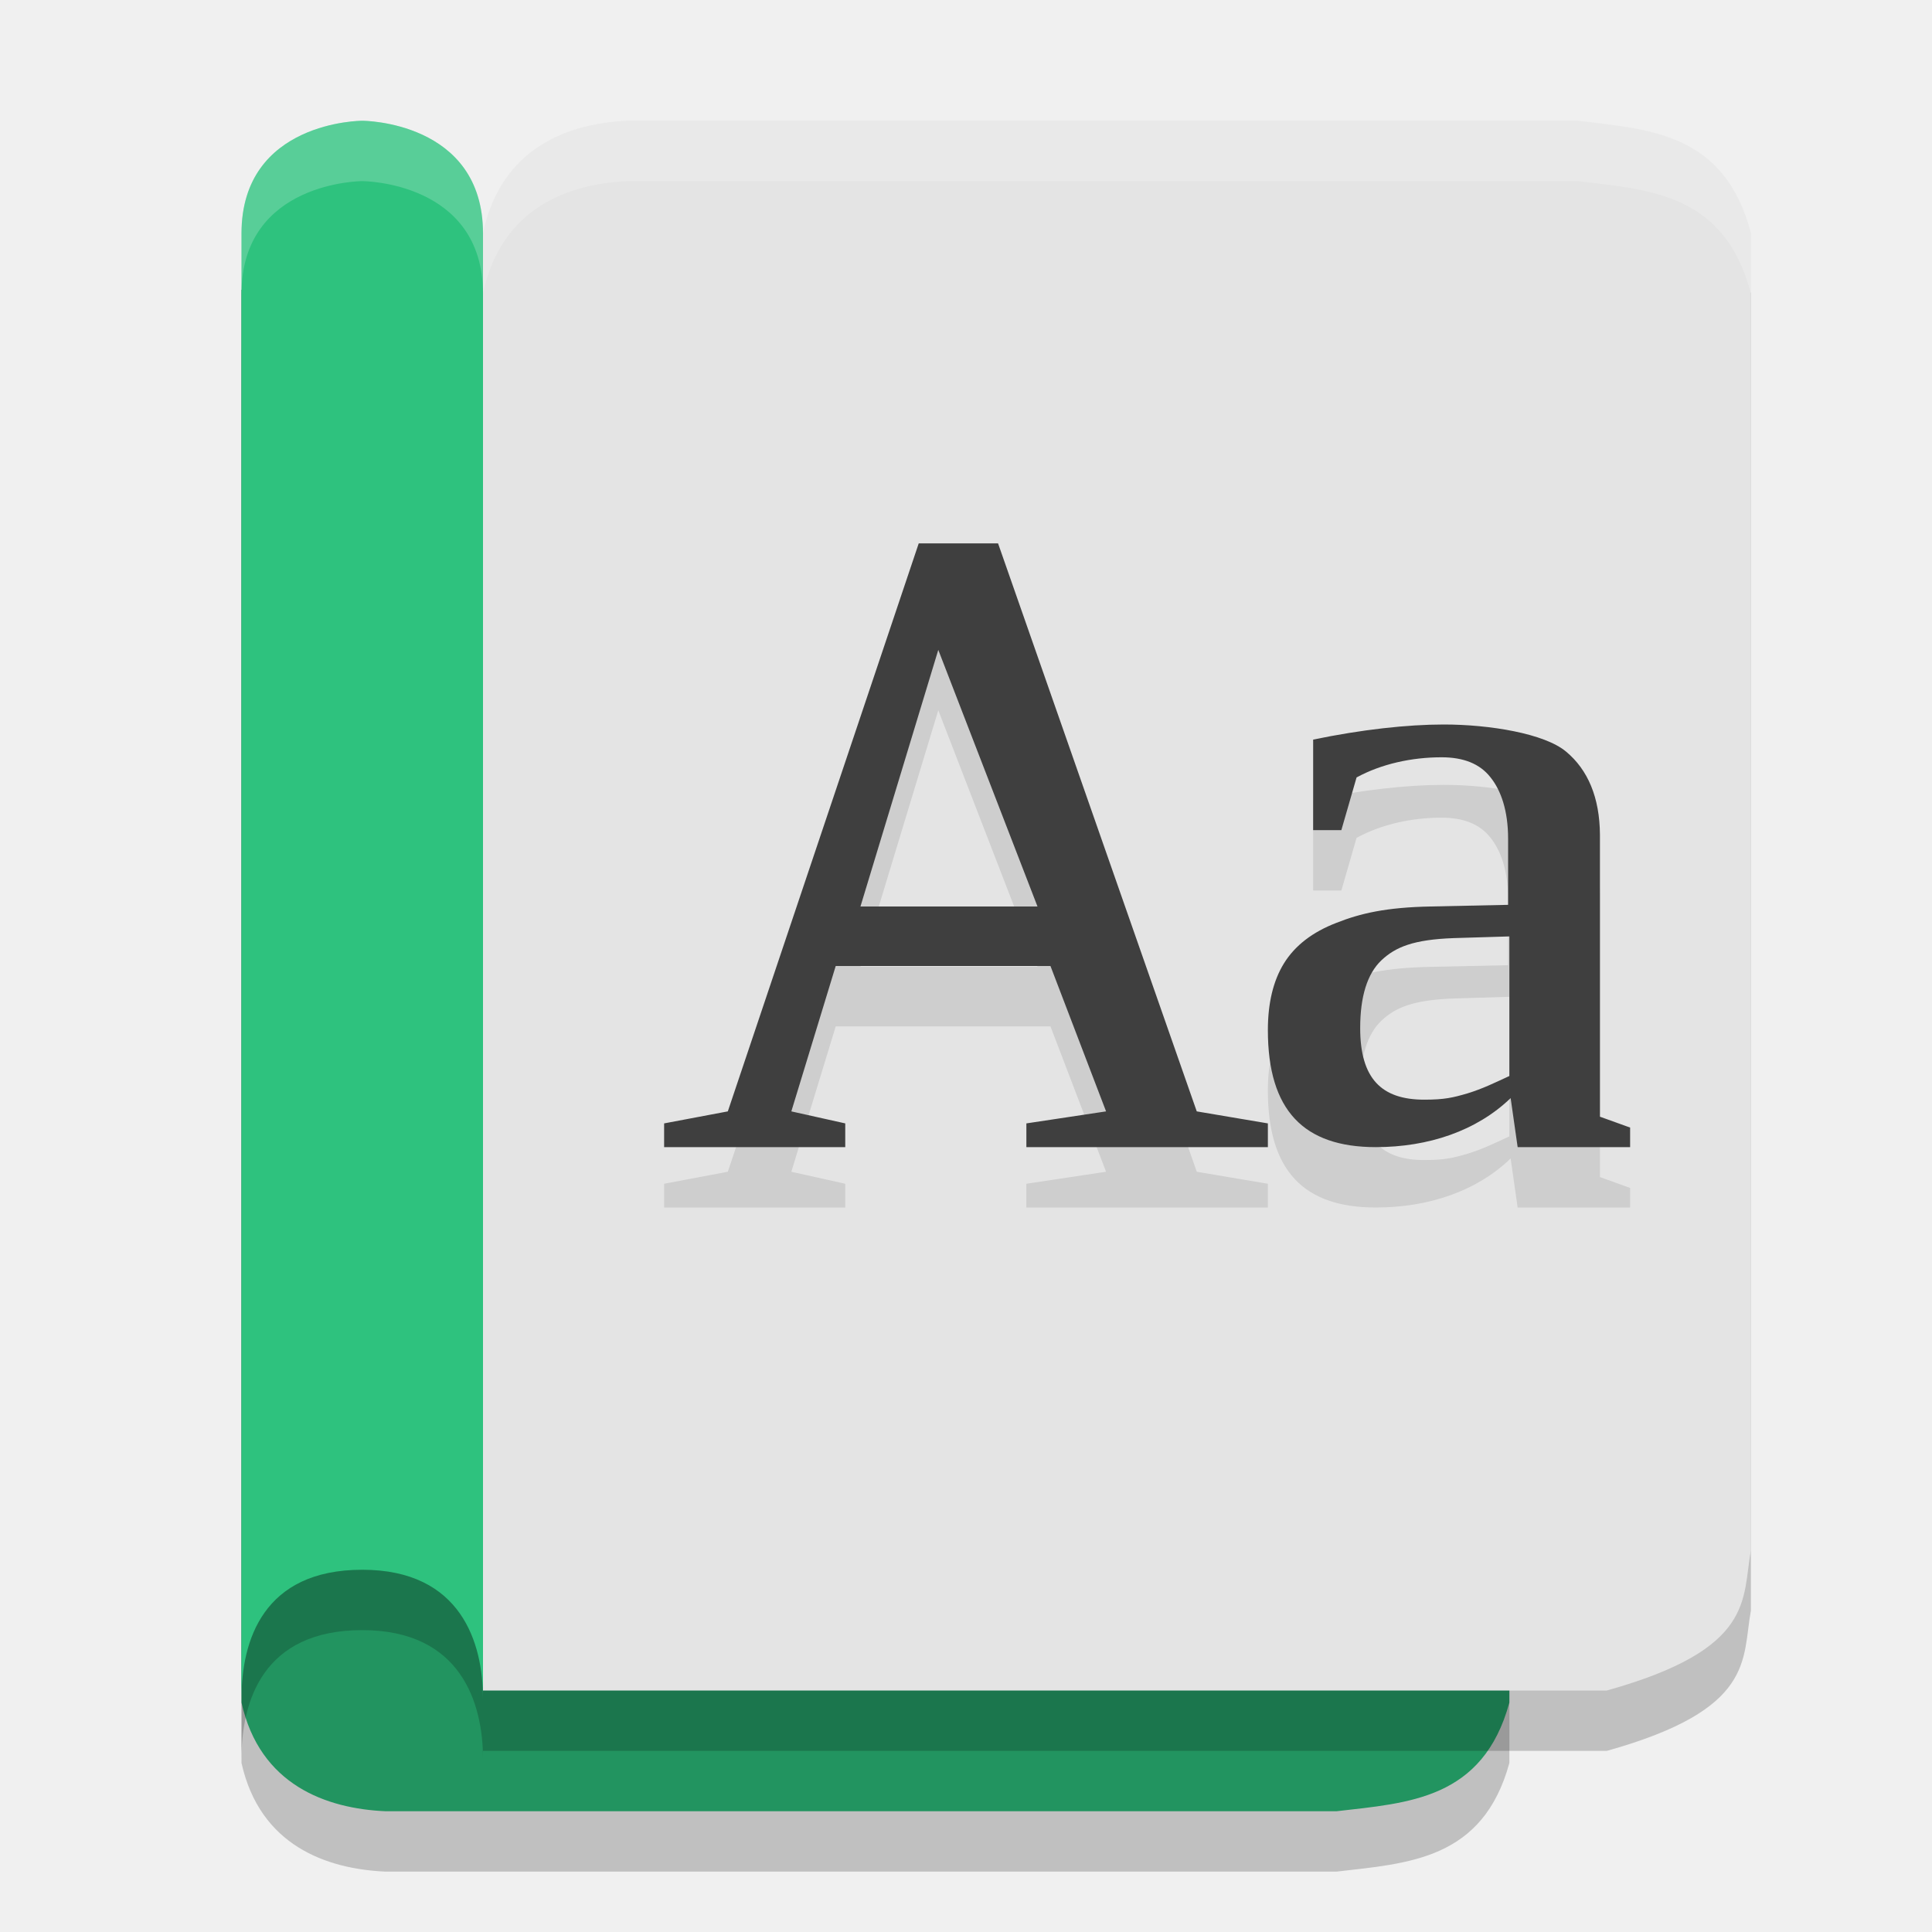
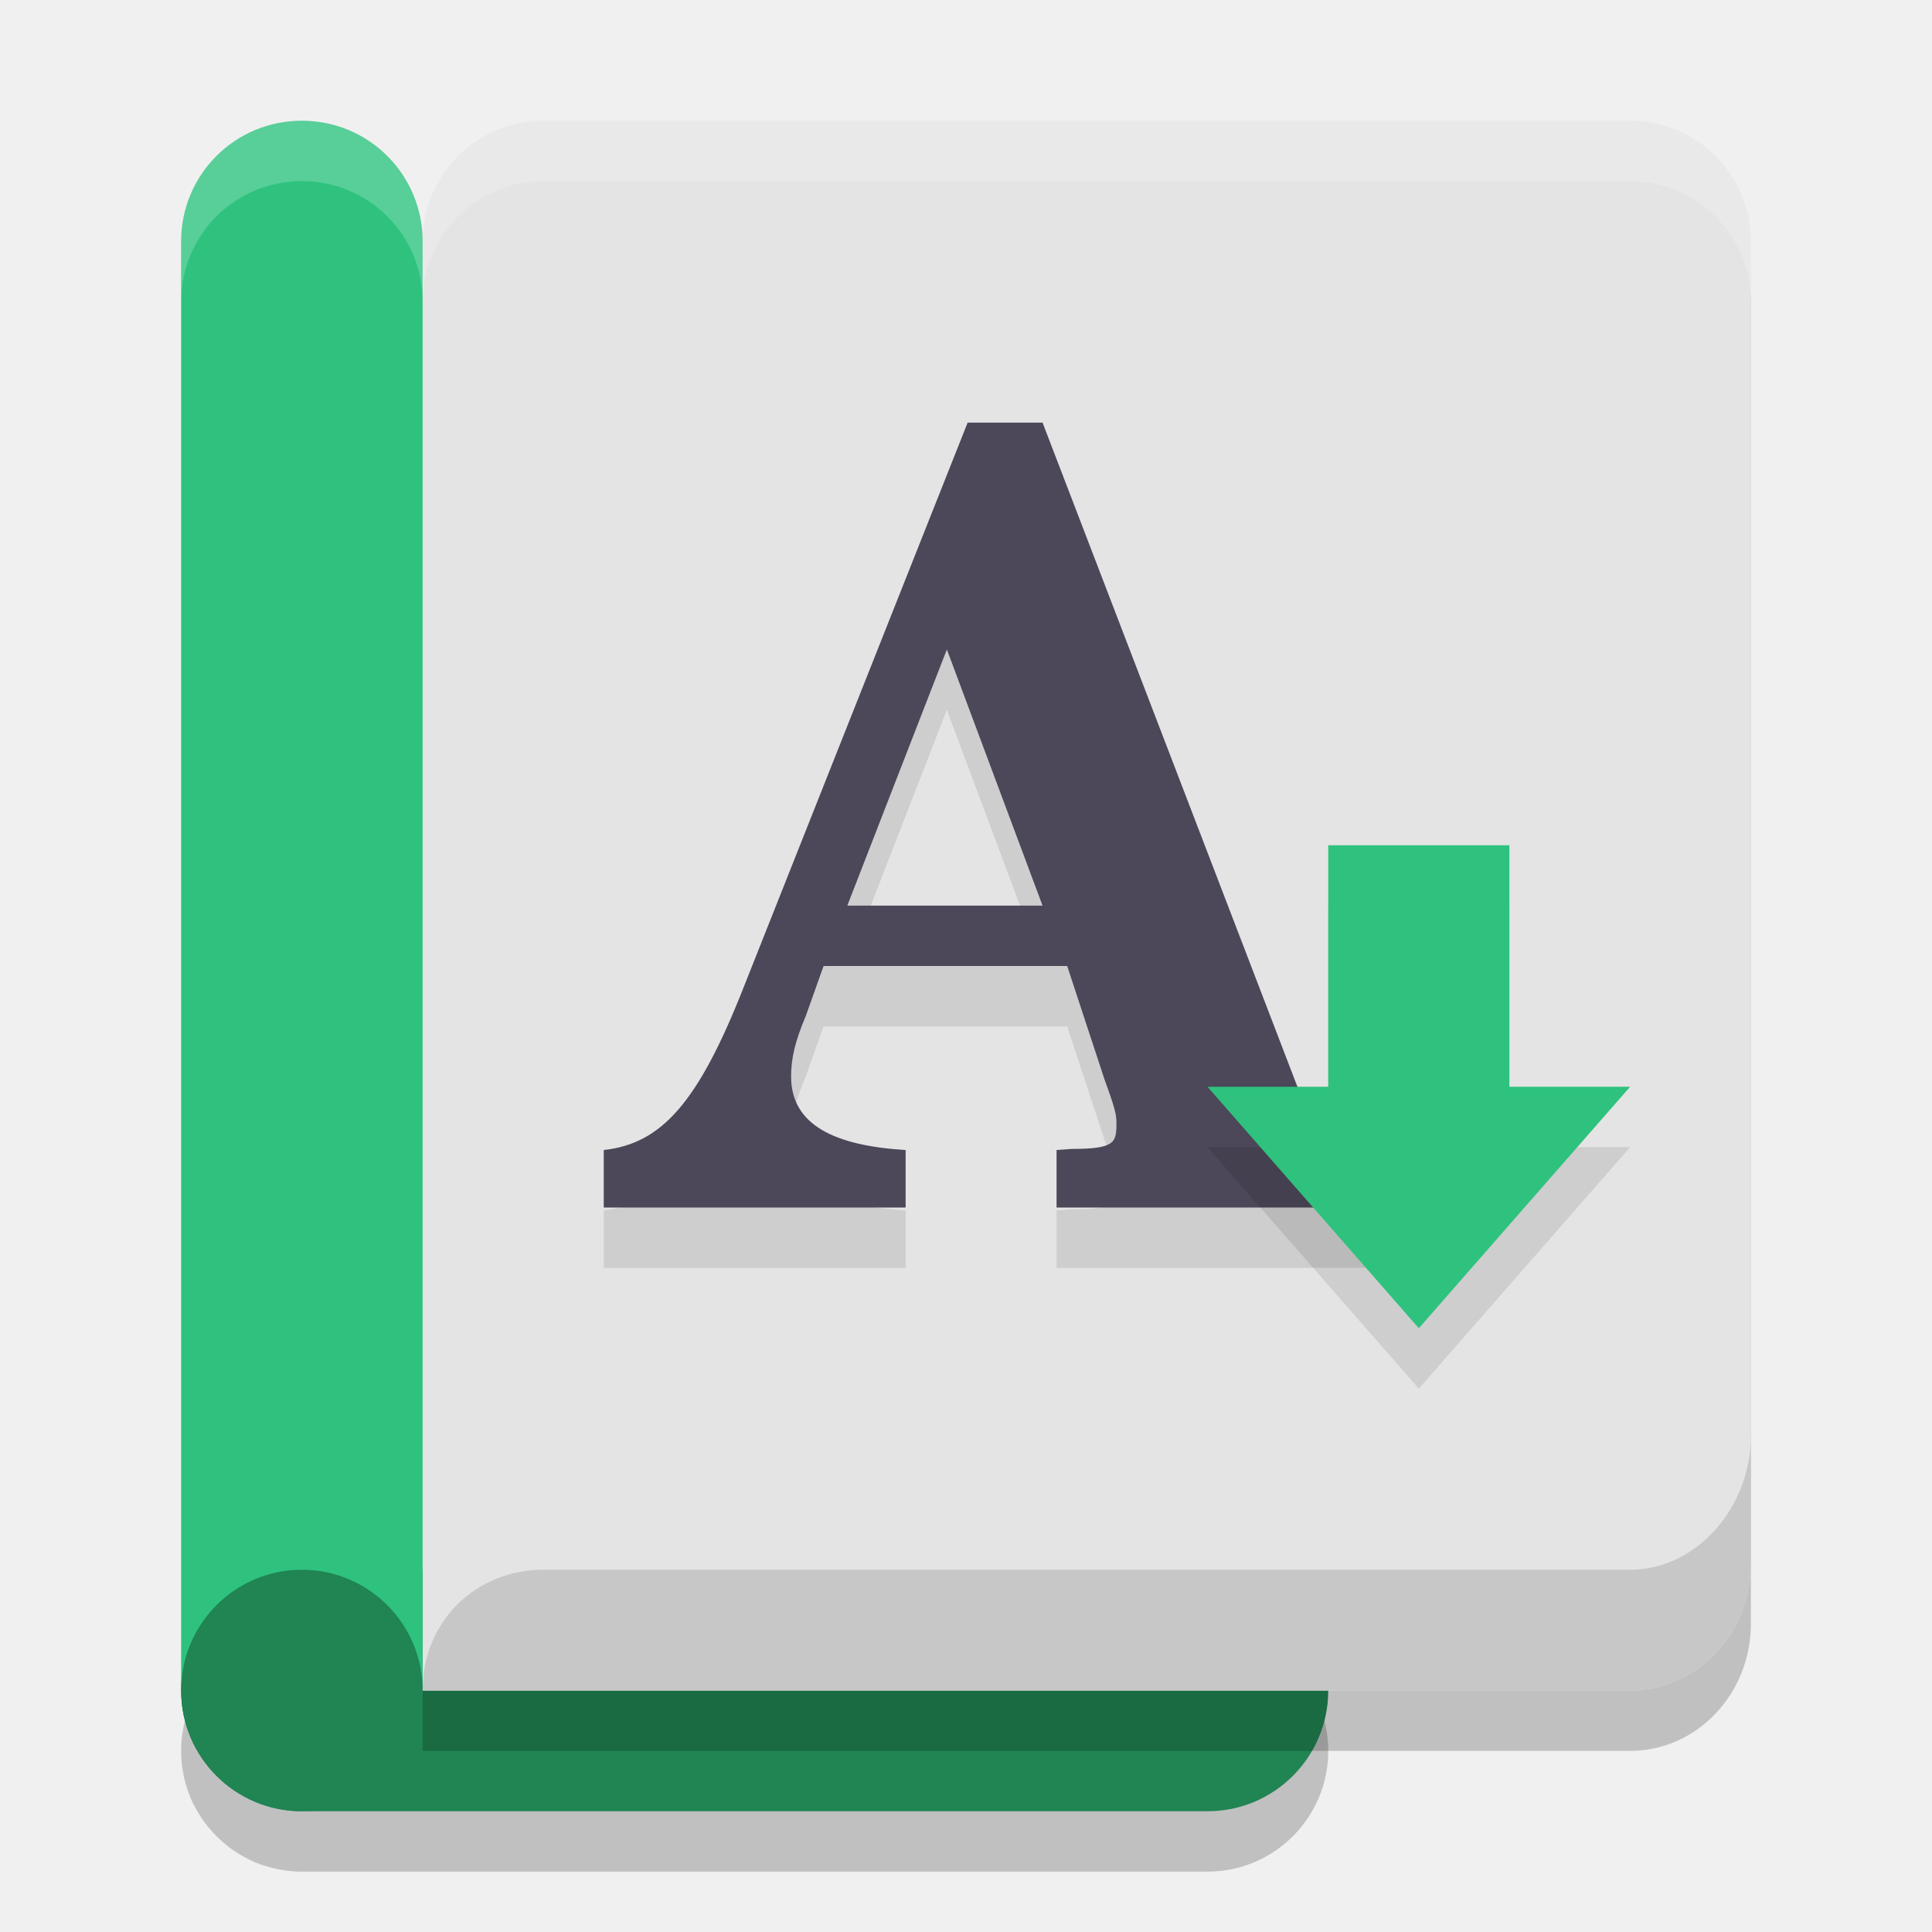
<svg xmlns="http://www.w3.org/2000/svg" width="32" height="32" version="1.1">
-   <path style="opacity:0.2" d="M 4,29.2 V 5.8 h 18.614 c 2.468,0.668 2.238,1.468 2.386,2.25 V 29.2 C 24.561,30.807 23.327,30.861 22.136,31 H 6.386 C 5.406,30.956 4.304,30.568 4,29.2 Z" />
-   <path style="fill:#229460" d="M 4,28.2 V 4.8 h 18.614 c 2.468,0.668 2.238,1.468 2.386,2.25 V 28.2 C 24.561,29.807 23.327,29.861 22.136,30 H 6.386 C 5.406,29.956 4.304,29.568 4,28.2 Z" />
-   <path style="opacity:0.2" d="M 8,4.857 V 29 H 26.614 C 29.081,28.31 28.852,27.485 29,26.678 V 4.857 C 28.561,3.199 27.327,3.143 26.136,3 H 10.386 C 9.406,3.045 8.304,3.446 8,4.857 Z" />
-   <path style="fill:#e4e4e4" d="M 8,3.857 V 28 H 26.614 C 29.081,27.311 28.852,26.485 29,25.679 V 3.857 C 28.561,2.199 27.327,2.144 26.136,2 H 10.386 C 9.406,2.046 8.304,2.446 8,3.857 Z" />
-   <path style="opacity:0.2" d="M 8,4.866 V 29.133 C 8,28.222 7.646,27 6,27 4.354,27 4,28.177 4,29.133 V 4.866 C 4,3 6,3 6,3 c 0,0 2,0 2,1.867 z" />
-   <path style="fill:#2ec27e" d="M 8,3.867 V 28.133 C 8,27.222 7.646,26 6,26 4.354,26 4,27.178 4,28.133 V 3.867 C 4,2 6,2 6,2 c 0,0 2,0 2,1.867 z" />
-   <path style="opacity:0.1" d="M 15.217,10 12.055,19.408 11,19.607 V 20 h 3 V 19.607 L 13.107,19.408 13.842,17 h 3.557 L 18.32,19.408 17,19.607 V 20 h 4 V 19.607 L 19.822,19.408 16.531,10 Z m 0.324,1.764 1.643,4.25 H 14.252 Z M 23.914,13 C 23.306,13 22.551,13.084 21.75,13.25 v 1.5 h 0.467 l 0.252,-0.873 c 0.41,-0.224 0.914,-0.334 1.408,-0.334 0.366,0 0.634,0.109 0.807,0.328 0.178,0.219 0.295,0.558 0.295,1.02 v 1.096 l -1.273,0.027 c -0.752,0.014 -1.175,0.115 -1.57,0.271 -0.396,0.152 -0.686,0.375 -0.869,0.67 C 21.088,17.245 21,17.615 21,18.062 21,19.394 21.596,20 22.787,20 c 0.875,0 1.671,-0.27 2.234,-0.812 L 25.137,20 H 27 V 19.676 L 26.5,19.496 V 14.826 C 26.496,14.208 26.3,13.749 25.939,13.449 25.583,13.15 24.675,13 23.914,13 Z M 25,16.51 v 2.312 c -0.247,0.114 -0.444,0.211 -0.691,0.287 -0.242,0.071 -0.383,0.105 -0.719,0.105 -0.707,0 -1.061,-0.348 -1.061,-1.186 0,-0.523 0.117,-0.898 0.35,-1.121 0.237,-0.224 0.537,-0.345 1.199,-0.369 z" />
-   <path style="fill:#3f3f3f" d="M 15.217,9 12.055,18.408 11,18.607 V 19 h 3 V 18.607 L 13.107,18.408 13.842,16 h 3.557 L 18.32,18.408 17,18.607 V 19 h 4 V 18.607 L 19.822,18.408 16.531,9 Z m 0.324,1.764 1.643,4.25 H 14.252 Z M 23.914,12 c -0.608,0 -1.363,0.084 -2.164,0.25 v 1.5 h 0.467 l 0.252,-0.873 c 0.41,-0.224 0.914,-0.334 1.408,-0.334 0.366,0 0.634,0.109 0.807,0.328 0.178,0.219 0.295,0.558 0.295,1.02 v 1.096 l -1.273,0.027 c -0.752,0.014 -1.175,0.115 -1.57,0.271 -0.396,0.152 -0.686,0.375 -0.869,0.67 C 21.088,16.245 21,16.615 21,17.062 21,18.394 21.596,19 22.787,19 c 0.875,0 1.671,-0.27 2.234,-0.812 L 25.137,19 H 27 V 18.676 L 26.5,18.496 V 13.826 C 26.496,13.208 26.3,12.749 25.939,12.449 25.583,12.15 24.675,12 23.914,12 Z M 25,15.51 v 2.312 c -0.247,0.114 -0.444,0.211 -0.691,0.287 -0.242,0.071 -0.383,0.105 -0.719,0.105 -0.707,0 -1.061,-0.348 -1.061,-1.186 0,-0.523 0.117,-0.898 0.35,-1.121 0.237,-0.224 0.537,-0.345 1.199,-0.369 z" />
-   <path style="fill:#ffffff;opacity:0.2" d="M 10.387 2 C 9.406 2.046 8.304 2.446 8 3.857 L 8 4.857 C 8.304 3.446 9.406 3.046 10.387 3 L 26.137 3 C 27.327 3.144 28.561 3.199 29 4.857 L 29 3.857 C 28.561 2.199 27.327 2.144 26.137 2 L 10.387 2 z" />
-   <path style="fill:#ffffff;opacity:0.2" d="M 6 2 C 6 2 4 2.001 4 3.867 L 4 4.867 C 4 3.001 6 3 6 3 C 6 3 8 3.001 8 4.867 L 8 3.867 C 8 2.001 6 2 6 2 z" />
+   <path style="opacity:0.2" d="m 5,27 c -0.069,0 -0.138,0.003 -0.205,0.01 -0.067,0.007 -0.132,0.018 -0.197,0.031 -0.065,0.013 -0.129,0.029 -0.191,0.049 -0.063,0.019 -0.126,0.041 -0.186,0.066 -0.06,0.025 -0.117,0.055 -0.174,0.086 -0.057,0.031 -0.113,0.064 -0.166,0.1 -0.053,0.036 -0.103,0.074 -0.152,0.115 -0.049,0.041 -0.097,0.084 -0.143,0.129 -0.045,0.045 -0.088,0.093 -0.129,0.143 -0.041,0.049 -0.079,0.099 -0.115,0.152 -0.036,0.053 -0.069,0.109 -0.1,0.166 -0.031,0.057 -0.061,0.114 -0.086,0.174 -0.025,0.06 -0.047,0.123 -0.066,0.186 -0.019,0.063 -0.036,0.126 -0.049,0.191 -0.013,0.065 -0.024,0.13 -0.031,0.197 C 3.003,28.862 3,28.931 3,29 c 0,0.069 0.003,0.138 0.01,0.205 0.007,0.067 0.018,0.132 0.031,0.197 0.013,0.065 0.029,0.129 0.049,0.191 0.019,0.063 0.041,0.126 0.066,0.186 0.025,0.06 0.055,0.117 0.086,0.174 0.031,0.057 0.064,0.113 0.1,0.166 0.036,0.053 0.074,0.103 0.115,0.152 0.041,0.049 0.084,0.097 0.129,0.143 0.045,0.045 0.093,0.088 0.143,0.129 0.049,0.041 0.099,0.079 0.152,0.115 0.053,0.036 0.109,0.069 0.166,0.1 0.057,0.031 0.114,0.061 0.174,0.086 0.06,0.025 0.123,0.047 0.186,0.066 0.063,0.019 0.126,0.036 0.191,0.049 0.065,0.013 0.13,0.024 0.197,0.031 C 4.862,30.997 4.931,31 5,31 h 15 c 1.104,0 2,-0.896 2,-2 0,-1.104 -0.896,-2 -2,-2 z" />
+   <path style="fill:#208453" d="M 5,26 H 20 c 1.104,0 2,0.896 2,2 0,1.104 -0.896,2 -2,2 H 5 C 3.896,30 3,29.104 3,28 3,26.896 3.896,26 5,26 Z m 0,0" />
+   <path style="opacity:0.2" d="M 9,3 C 7.896,3 7,3.895 7,5 V 10 29 h 4.501 15.499 C 28.104,29 29,28.057 29,26.895 V 25.001 24.789 5 C 29,3.895 28.104,3 27,3 Z" />
+   <path style="fill:#e4e4e4" d="M 9,2 C 7.896,2 7,2.895 7,4 V 9 28 h 4.501 15.499 C 28.104,28 29,27.057 29,25.895 V 24.001 23.789 4 C 29,2.895 28.104,2 27,2 Z" />
+   <path style="opacity:0.1" d="M 16.027,8 12.319,17.348 C 11.568,19.254 10.964,19.942 10,20.048 v 0.952 h 5 v -0.952 c -1.159,-0.071 -1.897,-0.406 -1.897,-1.217 0,-0.3 0.065,-0.582 0.244,-1.005 L 13.641,17 h 4.035 l 0.62,1.884 c 0.18,0.494 0.196,0.582 0.196,0.723 0,0.317 -0.024,0.423 -0.742,0.423 L 17.5,20.048 V 21 H 23 V 20.048 C 22.069,20.012 21.808,19.836 21.465,18.937 L 17.268,8 Z M 15.683,11.757 17.268,16 h -3.234 z" />
+   <path style="fill:#2ec27e" d="M 5,2 C 6.108,2 7,2.892 7,4 V 28 H 3 V 4 C 3,2.892 3.892,2 5,2 Z" />
+   <path style="fill:#208453" d="M 5,26 C 6.104,26 7,26.896 7,28 7,29.104 6.104,30 5,30 3.896,30 3,29.104 3,28 3,26.896 3.896,26 5,26 Z m 0,0" />
+   <path style="fill:#4c4759" d="M 16.027,7 12.319,16.348 C 11.568,18.254 10.964,18.942 10,19.048 v 0.952 h 5 v -0.952 c -1.159,-0.071 -1.897,-0.406 -1.897,-1.217 0,-0.3 0.065,-0.582 0.244,-1.005 L 13.641,16 h 4.035 l 0.62,1.884 c 0.18,0.494 0.196,0.582 0.196,0.723 0,0.317 -0.024,0.423 -0.742,0.423 L 17.5,19.048 V 20 H 23 V 19.048 C 22.069,19.012 21.808,18.836 21.465,17.937 L 17.268,7 Z M 15.683,10.757 17.268,15 h -3.234 z" />
+   <path style="fill:#c7c7c7" d="M 29,23.789 C 29,24.956 28.108,26 27,26 H 9 C 7.896,26 7,26.837 7,28 h 20 c 1.104,0 2,-0.943 2,-2.105 z" />
+   <path style="opacity:0.1" d="m 22,15 h 3 v 4 h 2 L 23.5,23 20,19 h 2 z" />
+   <path style="fill:#2ec27e" d="m 22,14 h 3 v 4 h 2 L 23.5,22 20,18 h 2 z" />
+   <path style="fill:#ffffff;opacity:0.2" d="M 9 2 C 7.896 2 7 2.896 7 4 L 7 5 C 7 3.896 7.896 3 9 3 L 27 3 C 28.104 3 29 3.896 29 5 L 29 4 C 29 2.896 28.104 2 27 2 L 9 2 z" />
+   <path style="fill:#ffffff;opacity:0.2" d="M 5 2 C 3.892 2 3 2.892 3 4 L 3 5 C 3 3.892 3.892 3 5 3 C 6.108 3 7 3.892 7 5 L 7 4 C 7 2.892 6.108 2 5 2 z" />
</svg>
